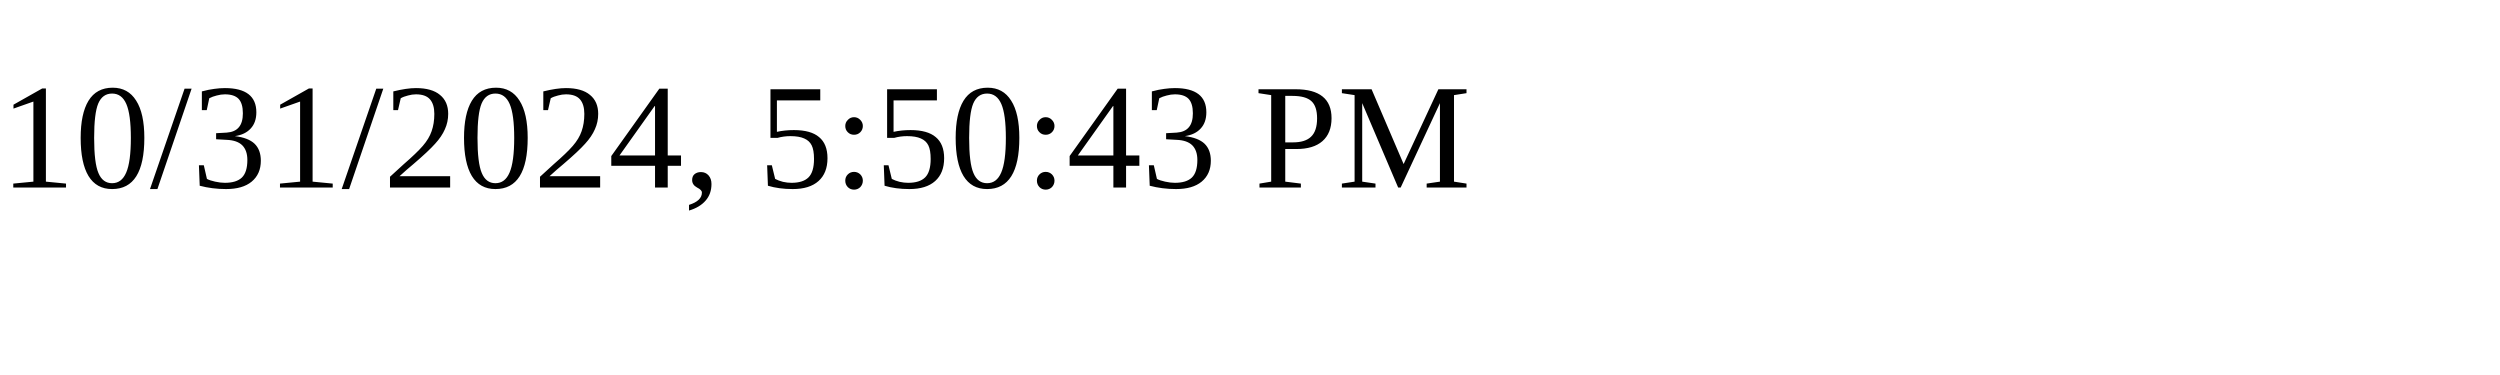
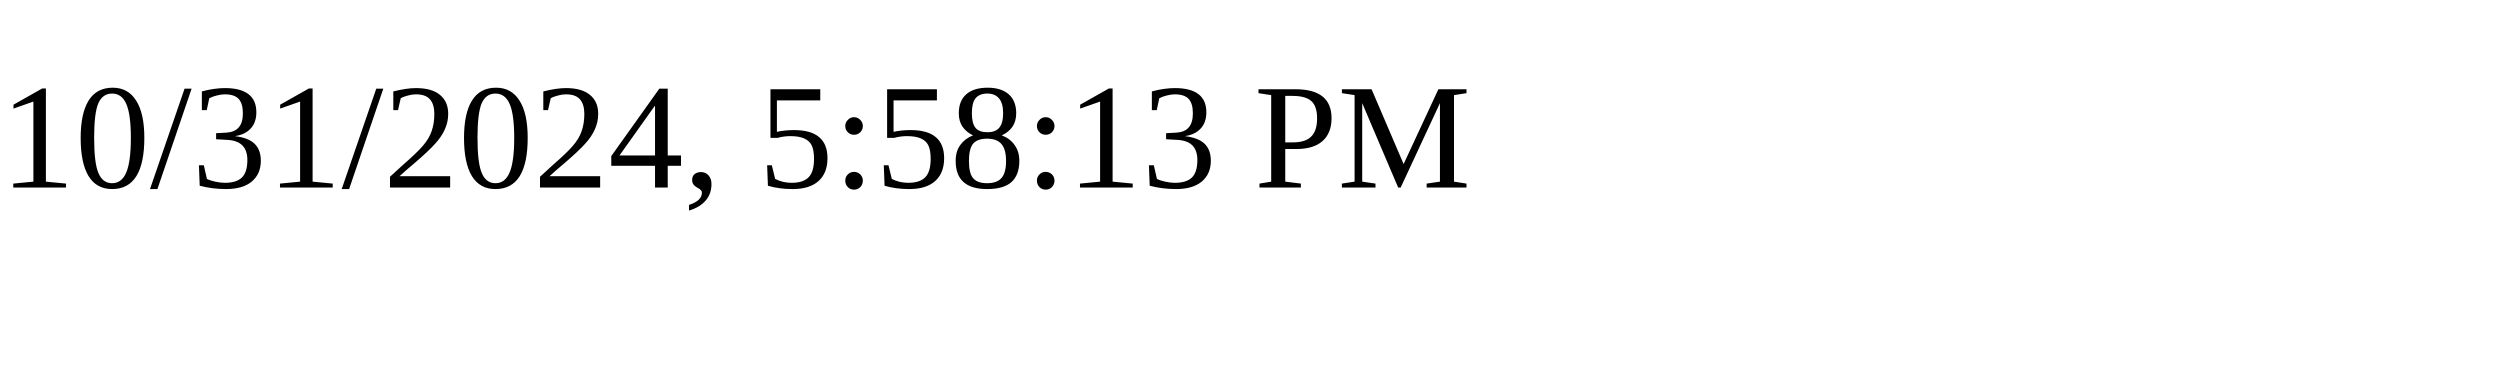
<svg xmlns="http://www.w3.org/2000/svg" height="30" width="200">
-   <text x="0" y="15">10/31/2024, 5:50:43 PM</text>
+   <text x="0" y="15">10/31/2024, 5:58:13 PM</text>
</svg>
